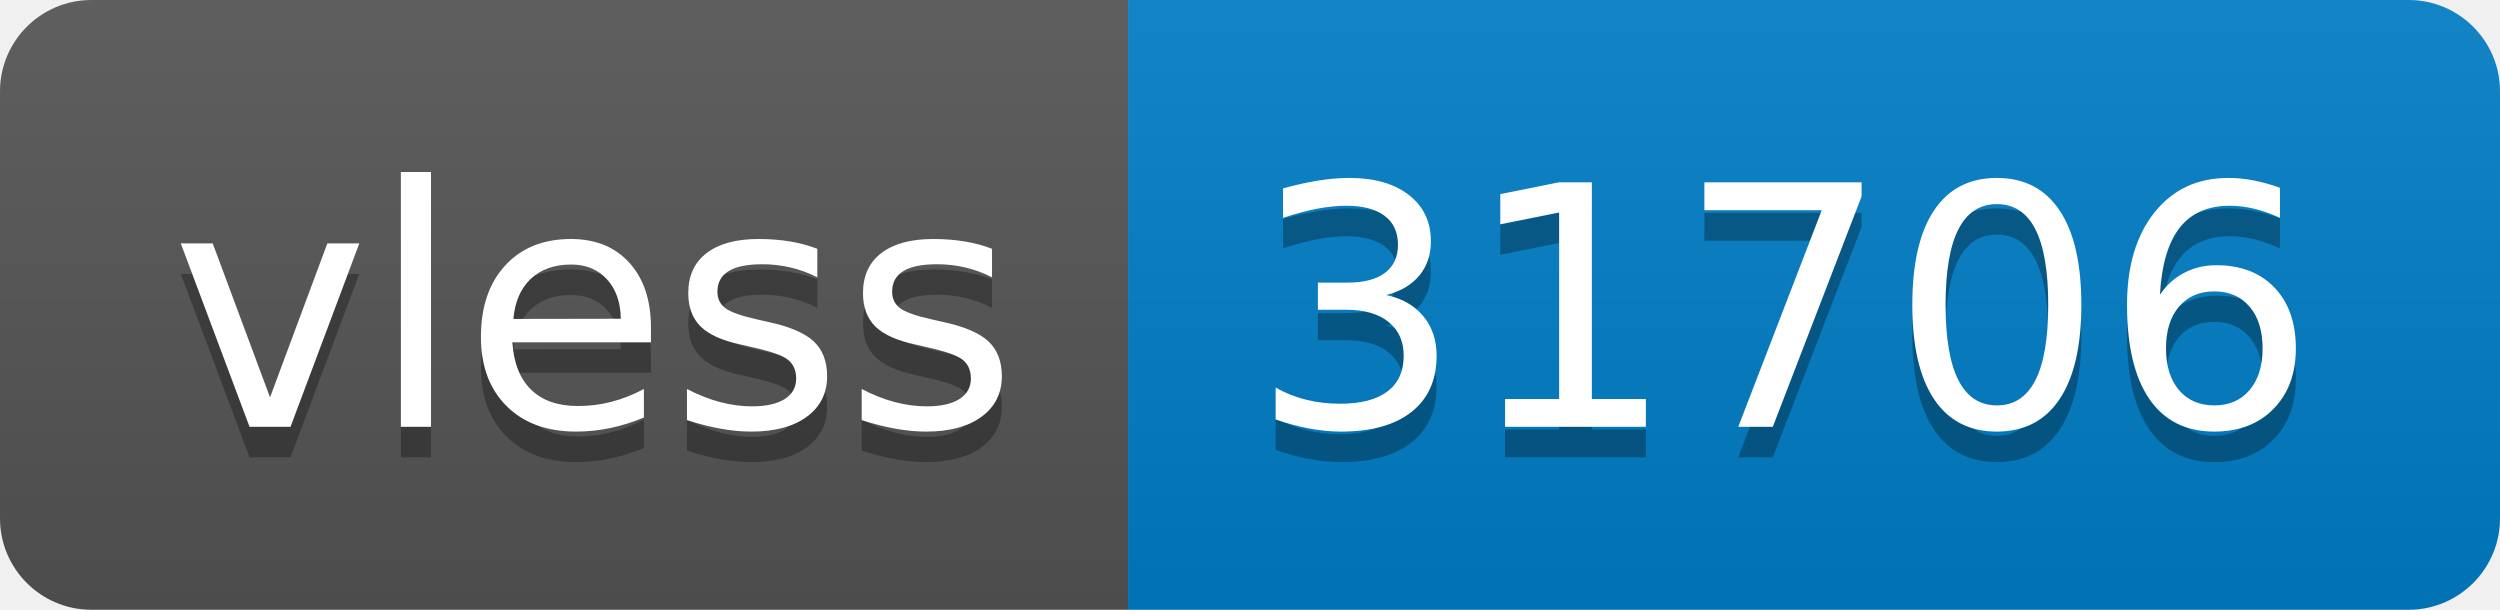
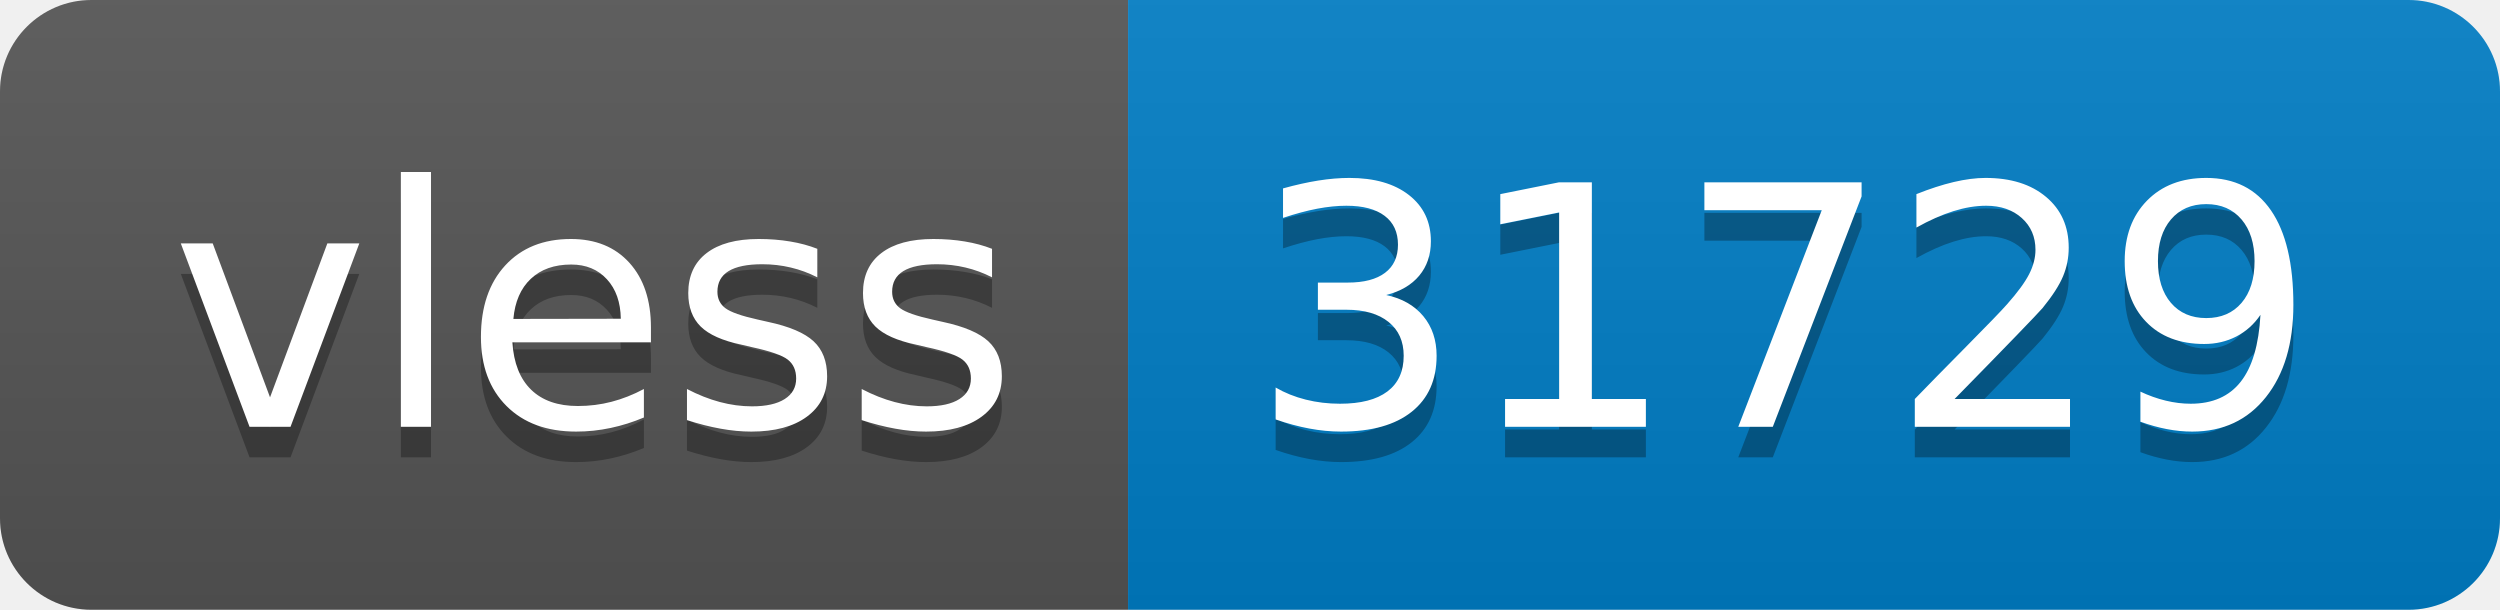
- <svg xmlns="http://www.w3.org/2000/svg" width="82" height="20" role="img" aria-label="vless: 31706">
+ <svg xmlns="http://www.w3.org/2000/svg" width="82" height="20" role="img" aria-label="vless: 31729">
  <linearGradient id="s" x2="0" y2="100%">
    <stop offset="0" stop-color="#bbb" stop-opacity=".1" />
    <stop offset="1" stop-opacity=".1" />
  </linearGradient>
  <clipPath id="r">
    <rect width="82" height="20" rx="3" fill="#fff" />
  </clipPath>
  <g clip-path="url(#r)">
    <rect width="37" height="20" fill="#555" />
    <rect x="37" width="45" height="20" fill="#007ec6" />
    <rect width="82" height="20" fill="url(#s)" />
  </g>
  <g fill="#fff" text-anchor="middle" font-family="Verdana,Geneva,DejaVu Sans,sans-serif" text-rendering="geometricPrecision" font-size="110">
    <text aria-hidden="true" x="195" y="150" fill="#010101" fill-opacity=".3" transform="scale(.1)" textLength="270">vless</text>
    <text x="195" y="140" transform="scale(.1)" fill="#fff" textLength="270">vless</text>
-     <text aria-hidden="true" x="585" y="150" fill="#010101" fill-opacity=".3" transform="scale(.1)" textLength="350">31706</text>
-     <text x="585" y="140" transform="scale(.1)" fill="#fff" textLength="350">31706</text>
+     <text aria-hidden="true" x="585" y="150" fill="#010101" fill-opacity=".3" transform="scale(.1)" textLength="350">31729</text>
+     <text x="585" y="140" transform="scale(.1)" fill="#fff" textLength="350">31729</text>
  </g>
</svg>
